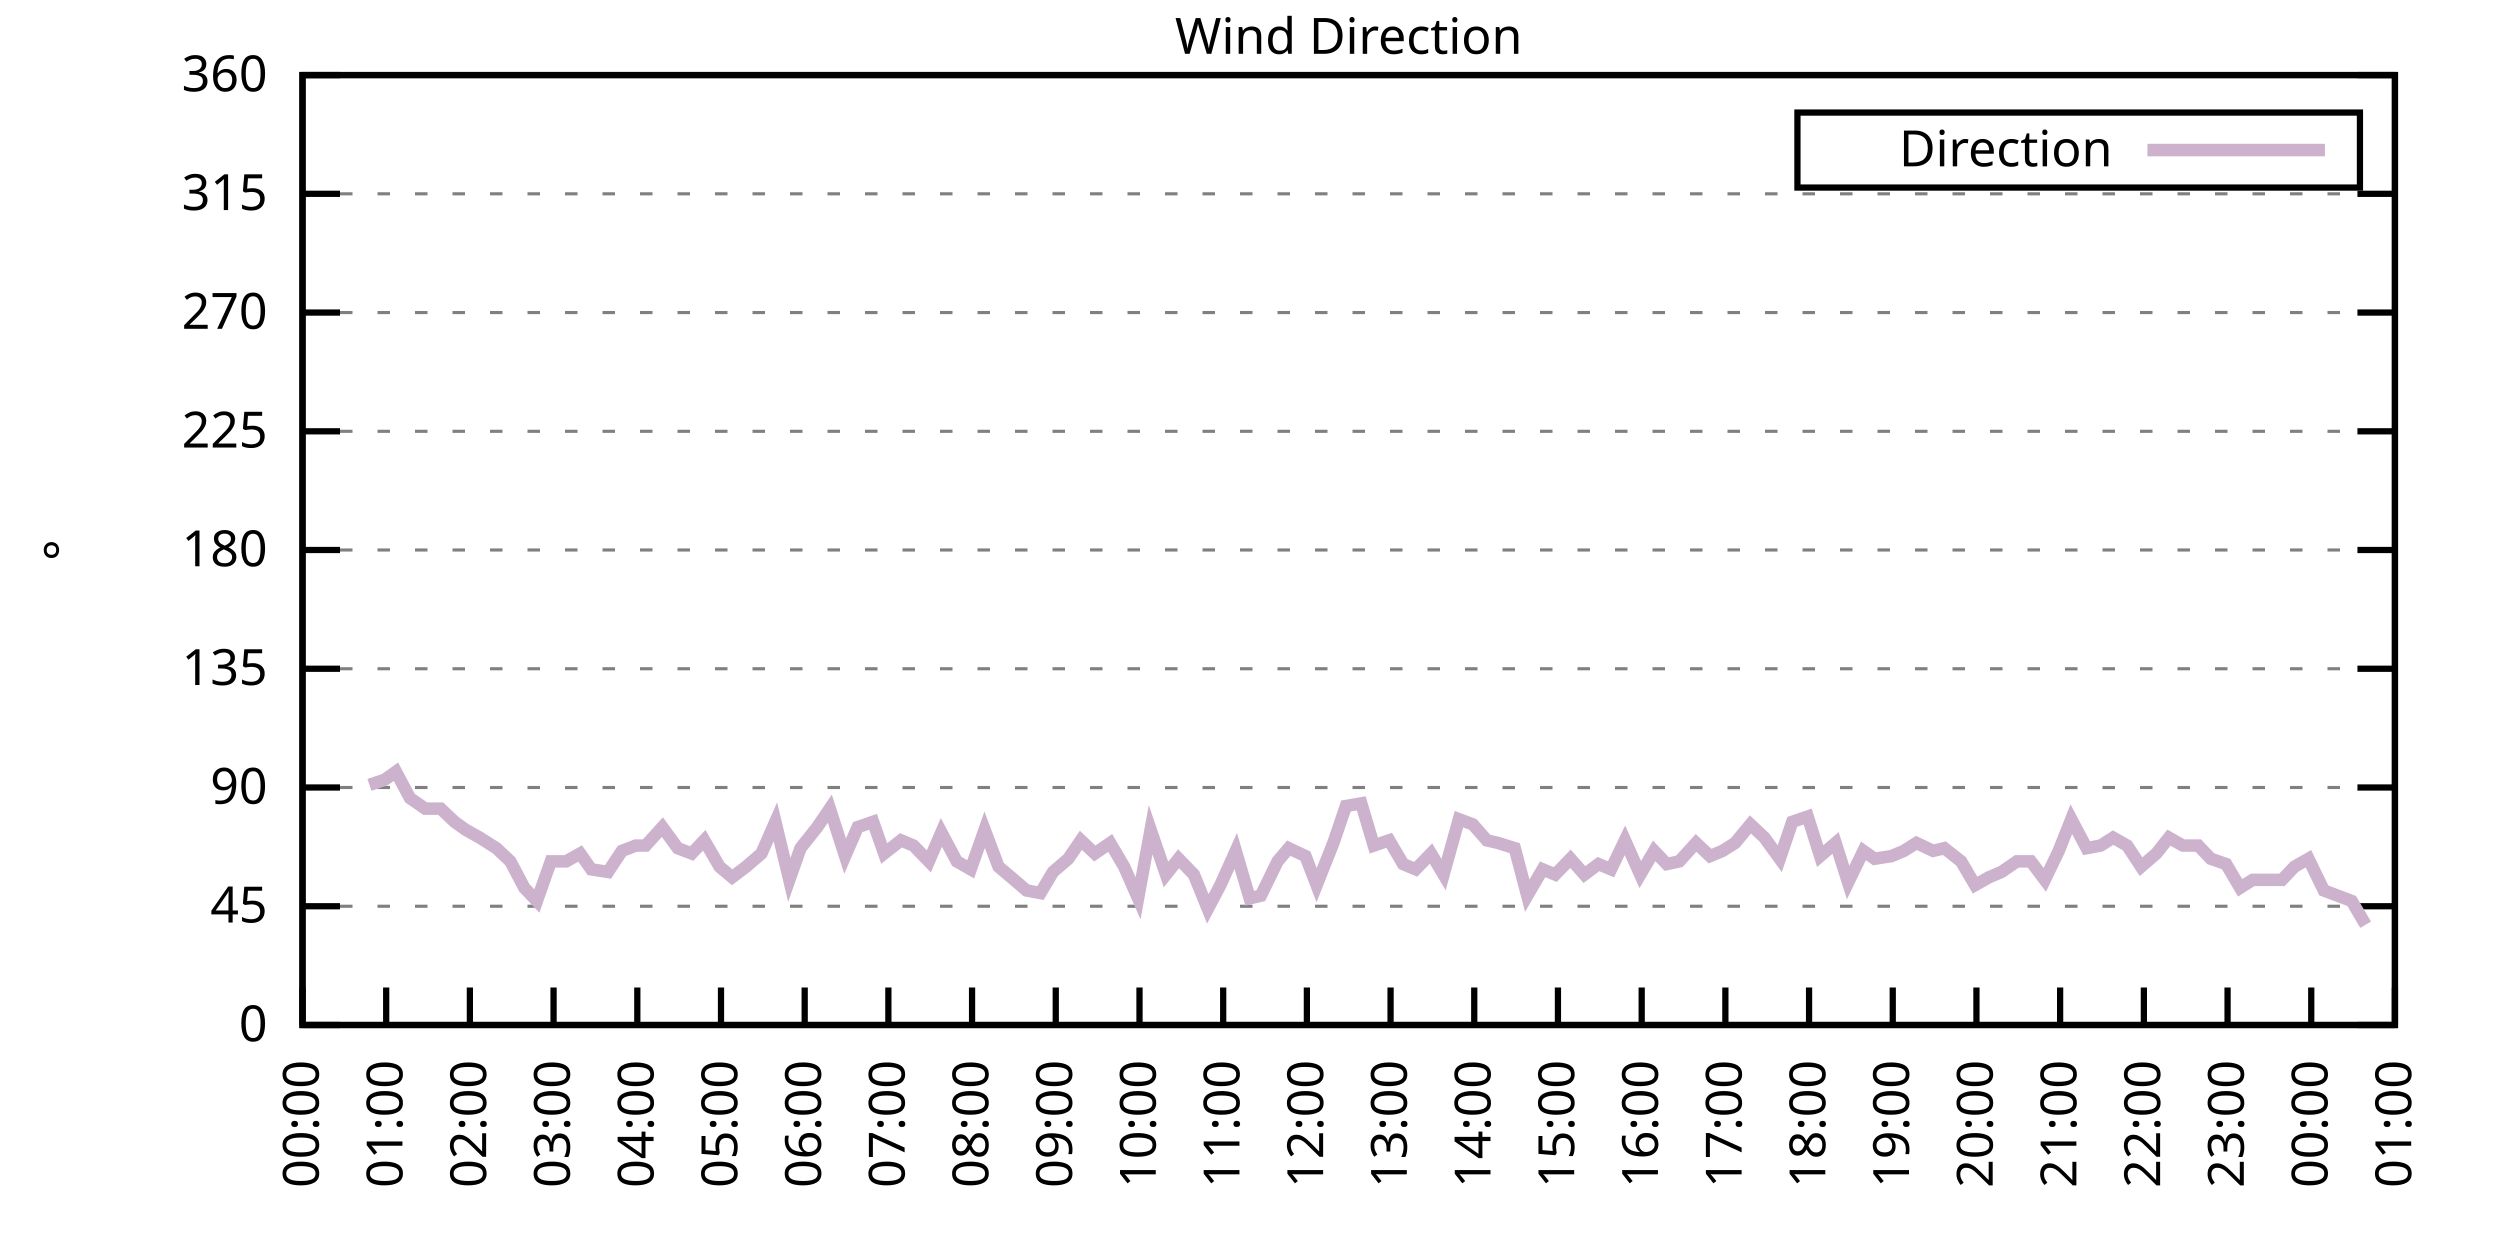
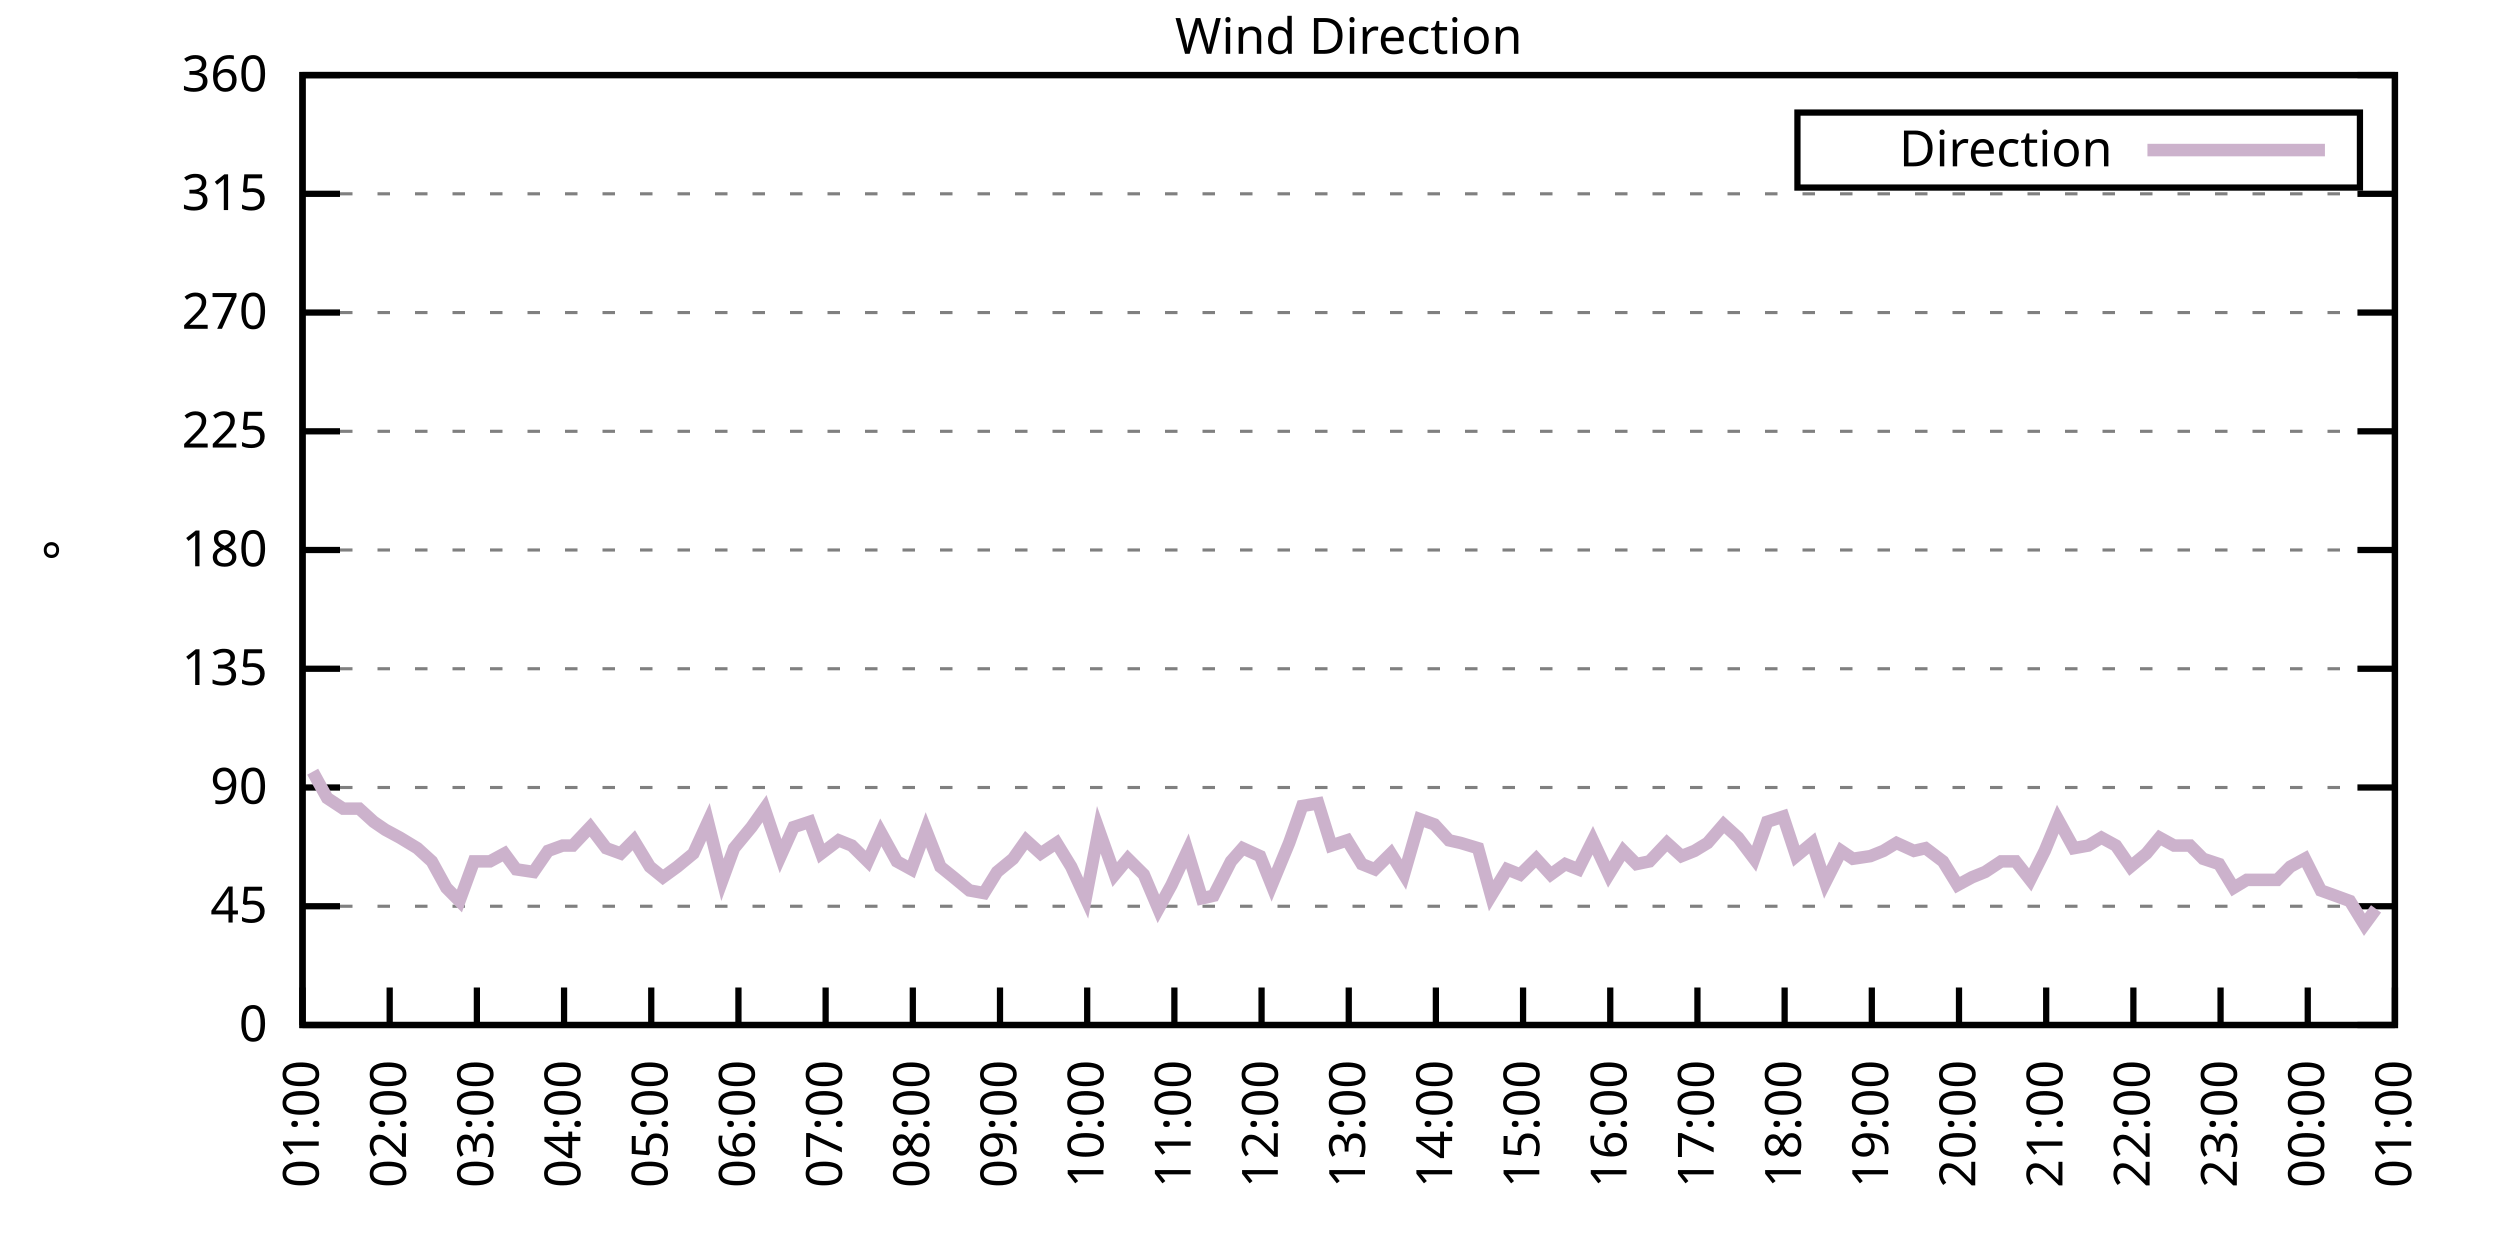
<svg xmlns="http://www.w3.org/2000/svg" xmlns:xlink="http://www.w3.org/1999/xlink" width="400" height="200" viewBox="0 0 400 200">
  <g id="gnuplot_canvas">
    <rect x="0" y="0" width="400" height="200" fill="none" />
    <defs>
      <circle id="gpDot" r="0.5" stroke-width="0.5" stroke="currentColor" />
      <path id="gpPt0" stroke-width="0.333" stroke="currentColor" d="M-1,0 h2 M0,-1 v2" />
      <path id="gpPt1" stroke-width="0.333" stroke="currentColor" d="M-1,-1 L1,1 M1,-1 L-1,1" />
      <path id="gpPt2" stroke-width="0.333" stroke="currentColor" d="M-1,0 L1,0 M0,-1 L0,1 M-1,-1 L1,1 M-1,1 L1,-1" />
      <rect id="gpPt3" stroke-width="0.333" stroke="currentColor" x="-1" y="-1" width="2" height="2" />
      <rect id="gpPt4" stroke-width="0.333" stroke="currentColor" fill="currentColor" x="-1" y="-1" width="2" height="2" />
      <circle id="gpPt5" stroke-width="0.333" stroke="currentColor" cx="0" cy="0" r="1" />
      <use xlink:href="#gpPt5" id="gpPt6" fill="currentColor" stroke="none" />
      <path id="gpPt7" stroke-width="0.333" stroke="currentColor" d="M0,-1.33 L-1.33,0.67 L1.33,0.67 z" />
      <use xlink:href="#gpPt7" id="gpPt8" fill="currentColor" stroke="none" />
      <use xlink:href="#gpPt7" id="gpPt9" stroke="currentColor" transform="rotate(180)" />
      <use xlink:href="#gpPt9" id="gpPt10" fill="currentColor" stroke="none" />
      <use xlink:href="#gpPt3" id="gpPt11" stroke="currentColor" transform="rotate(45)" />
      <use xlink:href="#gpPt11" id="gpPt12" fill="currentColor" stroke="none" />
      <path id="gpPt13" stroke-width="0.333" stroke="currentColor" d="M0,1.330 L1.265,0.411 L0.782,-1.067 L-0.782,-1.076 L-1.265,0.411 z" />
      <use xlink:href="#gpPt13" id="gpPt14" fill="currentColor" stroke="none" />
      <filter id="textbox" filterUnits="objectBoundingBox" x="0" y="0" height="1" width="1">
        <feFlood flood-color="white" flood-opacity="1" result="bgnd" />
        <feComposite in="SourceGraphic" in2="bgnd" operator="atop" />
      </filter>
      <filter id="greybox" filterUnits="objectBoundingBox" x="0" y="0" height="1" width="1">
        <feFlood flood-color="lightgrey" flood-opacity="1" result="grey" />
        <feComposite in="SourceGraphic" in2="grey" operator="atop" />
      </filter>
    </defs>
    <g fill="none" color="white" stroke="currentColor" stroke-width="1.00" stroke-linecap="butt" stroke-linejoin="miter">
</g>
    <g fill="none" color="black" stroke="currentColor" stroke-width="1.00" stroke-linecap="butt" stroke-linejoin="miter">
      <g stroke="none" shape-rendering="crispEdges">
        <polygon fill="rgb(255, 255, 255)" points="48.40,164.00 383.18,164.00 383.18,12.02 48.40,12.02 " />
      </g>
    </g>
    <g fill="none" color="black" stroke="currentColor" stroke-width="1.00" stroke-linecap="butt" stroke-linejoin="miter">
</g>
    <g fill="none" color="black" stroke="black" stroke-width="0.50" stroke-linecap="butt" stroke-linejoin="miter">
</g>
    <g fill="none" color="gray" stroke="currentColor" stroke-width="0.50" stroke-linecap="butt" stroke-linejoin="miter">
      <path stroke="gray" stroke-dasharray="2,4" class="gridline" d="M48.40,164.00 L383.19,164.00  " />
    </g>
    <g fill="none" color="gray" stroke="gray" stroke-width="1.00" stroke-linecap="butt" stroke-linejoin="miter">
</g>
    <g fill="none" color="black" stroke="currentColor" stroke-width="1.00" stroke-linecap="butt" stroke-linejoin="miter">
      <path stroke="black" d="M48.40,164.00 L54.40,164.00 M383.19,164.00 L377.19,164.00  " />
      <g transform="translate(42.80,166.60)" stroke="none" fill="black" font-family="Sans" font-size="8.00" text-anchor="end">
        <text>
          <tspan font-family="Sans"> 0</tspan>
        </text>
      </g>
    </g>
    <g fill="none" color="black" stroke="currentColor" stroke-width="1.00" stroke-linecap="butt" stroke-linejoin="miter">
</g>
    <g fill="none" color="black" stroke="black" stroke-width="0.50" stroke-linecap="butt" stroke-linejoin="miter">
</g>
    <g fill="none" color="gray" stroke="currentColor" stroke-width="0.50" stroke-linecap="butt" stroke-linejoin="miter">
      <path stroke="gray" stroke-dasharray="2,4" class="gridline" d="M48.40,145.00 L383.19,145.00  " />
    </g>
    <g fill="none" color="gray" stroke="gray" stroke-width="1.00" stroke-linecap="butt" stroke-linejoin="miter">
</g>
    <g fill="none" color="black" stroke="currentColor" stroke-width="1.00" stroke-linecap="butt" stroke-linejoin="miter">
      <path stroke="black" d="M48.40,145.00 L54.40,145.00 M383.19,145.00 L377.19,145.00  " />
      <g transform="translate(42.80,147.60)" stroke="none" fill="black" font-family="Sans" font-size="8.00" text-anchor="end">
        <text>
          <tspan font-family="Sans"> 45</tspan>
        </text>
      </g>
    </g>
    <g fill="none" color="black" stroke="currentColor" stroke-width="1.00" stroke-linecap="butt" stroke-linejoin="miter">
</g>
    <g fill="none" color="black" stroke="black" stroke-width="0.50" stroke-linecap="butt" stroke-linejoin="miter">
</g>
    <g fill="none" color="gray" stroke="currentColor" stroke-width="0.50" stroke-linecap="butt" stroke-linejoin="miter">
      <path stroke="gray" stroke-dasharray="2,4" class="gridline" d="M48.40,126.00 L383.19,126.00  " />
    </g>
    <g fill="none" color="gray" stroke="gray" stroke-width="1.00" stroke-linecap="butt" stroke-linejoin="miter">
</g>
    <g fill="none" color="black" stroke="currentColor" stroke-width="1.00" stroke-linecap="butt" stroke-linejoin="miter">
      <path stroke="black" d="M48.40,126.00 L54.40,126.00 M383.19,126.00 L377.19,126.00  " />
      <g transform="translate(42.80,128.60)" stroke="none" fill="black" font-family="Sans" font-size="8.00" text-anchor="end">
        <text>
          <tspan font-family="Sans"> 90</tspan>
        </text>
      </g>
    </g>
    <g fill="none" color="black" stroke="currentColor" stroke-width="1.00" stroke-linecap="butt" stroke-linejoin="miter">
</g>
    <g fill="none" color="black" stroke="black" stroke-width="0.50" stroke-linecap="butt" stroke-linejoin="miter">
</g>
    <g fill="none" color="gray" stroke="currentColor" stroke-width="0.50" stroke-linecap="butt" stroke-linejoin="miter">
      <path stroke="gray" stroke-dasharray="2,4" class="gridline" d="M48.40,107.00 L383.19,107.00  " />
    </g>
    <g fill="none" color="gray" stroke="gray" stroke-width="1.00" stroke-linecap="butt" stroke-linejoin="miter">
</g>
    <g fill="none" color="black" stroke="currentColor" stroke-width="1.00" stroke-linecap="butt" stroke-linejoin="miter">
      <path stroke="black" d="M48.40,107.00 L54.40,107.00 M383.19,107.00 L377.19,107.00  " />
      <g transform="translate(42.80,109.60)" stroke="none" fill="black" font-family="Sans" font-size="8.00" text-anchor="end">
        <text>
          <tspan font-family="Sans"> 135</tspan>
        </text>
      </g>
    </g>
    <g fill="none" color="black" stroke="currentColor" stroke-width="1.00" stroke-linecap="butt" stroke-linejoin="miter">
</g>
    <g fill="none" color="black" stroke="black" stroke-width="0.50" stroke-linecap="butt" stroke-linejoin="miter">
</g>
    <g fill="none" color="gray" stroke="currentColor" stroke-width="0.50" stroke-linecap="butt" stroke-linejoin="miter">
      <path stroke="gray" stroke-dasharray="2,4" class="gridline" d="M48.40,88.00 L383.19,88.00  " />
    </g>
    <g fill="none" color="gray" stroke="gray" stroke-width="1.00" stroke-linecap="butt" stroke-linejoin="miter">
</g>
    <g fill="none" color="black" stroke="currentColor" stroke-width="1.00" stroke-linecap="butt" stroke-linejoin="miter">
      <path stroke="black" d="M48.40,88.00 L54.40,88.00 M383.19,88.00 L377.19,88.00  " />
      <g transform="translate(42.80,90.60)" stroke="none" fill="black" font-family="Sans" font-size="8.00" text-anchor="end">
        <text>
          <tspan font-family="Sans"> 180</tspan>
        </text>
      </g>
    </g>
    <g fill="none" color="black" stroke="currentColor" stroke-width="1.00" stroke-linecap="butt" stroke-linejoin="miter">
</g>
    <g fill="none" color="black" stroke="black" stroke-width="0.50" stroke-linecap="butt" stroke-linejoin="miter">
</g>
    <g fill="none" color="gray" stroke="currentColor" stroke-width="0.50" stroke-linecap="butt" stroke-linejoin="miter">
      <path stroke="gray" stroke-dasharray="2,4" class="gridline" d="M48.40,69.01 L383.19,69.01  " />
    </g>
    <g fill="none" color="gray" stroke="gray" stroke-width="1.00" stroke-linecap="butt" stroke-linejoin="miter">
</g>
    <g fill="none" color="black" stroke="currentColor" stroke-width="1.00" stroke-linecap="butt" stroke-linejoin="miter">
      <path stroke="black" d="M48.40,69.01 L54.40,69.01 M383.19,69.01 L377.19,69.01  " />
      <g transform="translate(42.80,71.61)" stroke="none" fill="black" font-family="Sans" font-size="8.00" text-anchor="end">
        <text>
          <tspan font-family="Sans"> 225</tspan>
        </text>
      </g>
    </g>
    <g fill="none" color="black" stroke="currentColor" stroke-width="1.00" stroke-linecap="butt" stroke-linejoin="miter">
</g>
    <g fill="none" color="black" stroke="black" stroke-width="0.50" stroke-linecap="butt" stroke-linejoin="miter">
</g>
    <g fill="none" color="gray" stroke="currentColor" stroke-width="0.50" stroke-linecap="butt" stroke-linejoin="miter">
      <path stroke="gray" stroke-dasharray="2,4" class="gridline" d="M48.40,50.01 L383.19,50.01  " />
    </g>
    <g fill="none" color="gray" stroke="gray" stroke-width="1.00" stroke-linecap="butt" stroke-linejoin="miter">
</g>
    <g fill="none" color="black" stroke="currentColor" stroke-width="1.00" stroke-linecap="butt" stroke-linejoin="miter">
      <path stroke="black" d="M48.40,50.01 L54.40,50.01 M383.19,50.01 L377.19,50.01  " />
      <g transform="translate(42.80,52.61)" stroke="none" fill="black" font-family="Sans" font-size="8.00" text-anchor="end">
        <text>
          <tspan font-family="Sans"> 270</tspan>
        </text>
      </g>
    </g>
    <g fill="none" color="black" stroke="currentColor" stroke-width="1.00" stroke-linecap="butt" stroke-linejoin="miter">
</g>
    <g fill="none" color="black" stroke="black" stroke-width="0.50" stroke-linecap="butt" stroke-linejoin="miter">
</g>
    <g fill="none" color="gray" stroke="currentColor" stroke-width="0.50" stroke-linecap="butt" stroke-linejoin="miter">
      <path stroke="gray" stroke-dasharray="2,4" class="gridline" d="M48.40,31.01 L383.19,31.01  " />
    </g>
    <g fill="none" color="gray" stroke="gray" stroke-width="1.00" stroke-linecap="butt" stroke-linejoin="miter">
</g>
    <g fill="none" color="black" stroke="currentColor" stroke-width="1.00" stroke-linecap="butt" stroke-linejoin="miter">
      <path stroke="black" d="M48.40,31.01 L54.40,31.01 M383.19,31.01 L377.19,31.01  " />
      <g transform="translate(42.80,33.61)" stroke="none" fill="black" font-family="Sans" font-size="8.00" text-anchor="end">
        <text>
          <tspan font-family="Sans"> 315</tspan>
        </text>
      </g>
    </g>
    <g fill="none" color="black" stroke="currentColor" stroke-width="1.00" stroke-linecap="butt" stroke-linejoin="miter">
</g>
    <g fill="none" color="black" stroke="black" stroke-width="0.50" stroke-linecap="butt" stroke-linejoin="miter">
</g>
    <g fill="none" color="gray" stroke="currentColor" stroke-width="0.50" stroke-linecap="butt" stroke-linejoin="miter">
      <path stroke="gray" stroke-dasharray="2,4" class="gridline" d="M48.40,12.01 L383.19,12.01  " />
    </g>
    <g fill="none" color="gray" stroke="gray" stroke-width="1.00" stroke-linecap="butt" stroke-linejoin="miter">
</g>
    <g fill="none" color="black" stroke="currentColor" stroke-width="1.00" stroke-linecap="butt" stroke-linejoin="miter">
      <path stroke="black" d="M48.40,12.01 L54.40,12.01 M383.19,12.01 L377.19,12.01  " />
      <g transform="translate(42.80,14.61)" stroke="none" fill="black" font-family="Sans" font-size="8.00" text-anchor="end">
        <text>
          <tspan font-family="Sans"> 360</tspan>
        </text>
      </g>
    </g>
    <g fill="none" color="black" stroke="currentColor" stroke-width="1.00" stroke-linecap="butt" stroke-linejoin="miter">
      <path stroke="black" d="M48.40,164.00 L48.40,158.00  " />
      <g transform="translate(51.00,169.60) rotate(270.00)" stroke="none" fill="black" font-family="Sans" font-size="8.00" text-anchor="end">
        <text>
-           <tspan font-family="Sans">00:00</tspan>
-         </text>
-       </g>
-     </g>
-     <g fill="none" color="black" stroke="currentColor" stroke-width="1.00" stroke-linecap="butt" stroke-linejoin="miter">
-       <path stroke="black" d="M61.79,164.00 L61.79,158.00  " />
-       <g transform="translate(64.39,169.60) rotate(270.00)" stroke="none" fill="black" font-family="Sans" font-size="8.00" text-anchor="end">
-         <text>
          <tspan font-family="Sans">01:00</tspan>
        </text>
      </g>
    </g>
    <g fill="none" color="black" stroke="currentColor" stroke-width="1.00" stroke-linecap="butt" stroke-linejoin="miter">
-       <path stroke="black" d="M75.18,164.00 L75.18,158.00  " />
-       <g transform="translate(77.78,169.60) rotate(270.00)" stroke="none" fill="black" font-family="Sans" font-size="8.00" text-anchor="end">
+       <path stroke="black" d="M62.35,164.00 L62.35,158.00  " />
+       <g transform="translate(64.95,169.60) rotate(270.00)" stroke="none" fill="black" font-family="Sans" font-size="8.00" text-anchor="end">
        <text>
          <tspan font-family="Sans">02:00</tspan>
        </text>
      </g>
    </g>
    <g fill="none" color="black" stroke="currentColor" stroke-width="1.00" stroke-linecap="butt" stroke-linejoin="miter">
-       <path stroke="black" d="M88.57,164.00 L88.57,158.00  " />
-       <g transform="translate(91.17,169.60) rotate(270.00)" stroke="none" fill="black" font-family="Sans" font-size="8.00" text-anchor="end">
+       <path stroke="black" d="M76.30,164.00 L76.30,158.00  " />
+       <g transform="translate(78.90,169.60) rotate(270.00)" stroke="none" fill="black" font-family="Sans" font-size="8.00" text-anchor="end">
        <text>
          <tspan font-family="Sans">03:00</tspan>
        </text>
      </g>
    </g>
    <g fill="none" color="black" stroke="currentColor" stroke-width="1.00" stroke-linecap="butt" stroke-linejoin="miter">
-       <path stroke="black" d="M101.97,164.00 L101.97,158.00  " />
-       <g transform="translate(104.57,169.60) rotate(270.00)" stroke="none" fill="black" font-family="Sans" font-size="8.00" text-anchor="end">
+       <path stroke="black" d="M90.25,164.00 L90.25,158.00  " />
+       <g transform="translate(92.85,169.60) rotate(270.00)" stroke="none" fill="black" font-family="Sans" font-size="8.00" text-anchor="end">
        <text>
          <tspan font-family="Sans">04:00</tspan>
        </text>
      </g>
    </g>
    <g fill="none" color="black" stroke="currentColor" stroke-width="1.00" stroke-linecap="butt" stroke-linejoin="miter">
-       <path stroke="black" d="M115.36,164.00 L115.36,158.00  " />
-       <g transform="translate(117.96,169.60) rotate(270.00)" stroke="none" fill="black" font-family="Sans" font-size="8.00" text-anchor="end">
+       <path stroke="black" d="M104.20,164.00 L104.20,158.00  " />
+       <g transform="translate(106.80,169.60) rotate(270.00)" stroke="none" fill="black" font-family="Sans" font-size="8.00" text-anchor="end">
        <text>
          <tspan font-family="Sans">05:00</tspan>
        </text>
      </g>
    </g>
    <g fill="none" color="black" stroke="currentColor" stroke-width="1.00" stroke-linecap="butt" stroke-linejoin="miter">
-       <path stroke="black" d="M128.75,164.00 L128.75,158.00  " />
-       <g transform="translate(131.35,169.60) rotate(270.00)" stroke="none" fill="black" font-family="Sans" font-size="8.00" text-anchor="end">
+       <path stroke="black" d="M118.15,164.00 L118.15,158.00  " />
+       <g transform="translate(120.75,169.60) rotate(270.00)" stroke="none" fill="black" font-family="Sans" font-size="8.00" text-anchor="end">
        <text>
          <tspan font-family="Sans">06:00</tspan>
        </text>
      </g>
    </g>
    <g fill="none" color="black" stroke="currentColor" stroke-width="1.00" stroke-linecap="butt" stroke-linejoin="miter">
-       <path stroke="black" d="M142.14,164.00 L142.14,158.00  " />
-       <g transform="translate(144.74,169.60) rotate(270.00)" stroke="none" fill="black" font-family="Sans" font-size="8.00" text-anchor="end">
+       <path stroke="black" d="M132.10,164.00 L132.10,158.00  " />
+       <g transform="translate(134.70,169.60) rotate(270.00)" stroke="none" fill="black" font-family="Sans" font-size="8.00" text-anchor="end">
        <text>
          <tspan font-family="Sans">07:00</tspan>
        </text>
      </g>
    </g>
    <g fill="none" color="black" stroke="currentColor" stroke-width="1.00" stroke-linecap="butt" stroke-linejoin="miter">
-       <path stroke="black" d="M155.53,164.00 L155.53,158.00  " />
-       <g transform="translate(158.13,169.60) rotate(270.00)" stroke="none" fill="black" font-family="Sans" font-size="8.00" text-anchor="end">
+       <path stroke="black" d="M146.05,164.00 L146.05,158.00  " />
+       <g transform="translate(148.65,169.60) rotate(270.00)" stroke="none" fill="black" font-family="Sans" font-size="8.00" text-anchor="end">
        <text>
          <tspan font-family="Sans">08:00</tspan>
        </text>
      </g>
    </g>
    <g fill="none" color="black" stroke="currentColor" stroke-width="1.00" stroke-linecap="butt" stroke-linejoin="miter">
-       <path stroke="black" d="M168.92,164.00 L168.92,158.00  " />
-       <g transform="translate(171.52,169.60) rotate(270.00)" stroke="none" fill="black" font-family="Sans" font-size="8.00" text-anchor="end">
+       <path stroke="black" d="M160.00,164.00 L160.00,158.00  " />
+       <g transform="translate(162.60,169.60) rotate(270.00)" stroke="none" fill="black" font-family="Sans" font-size="8.00" text-anchor="end">
        <text>
          <tspan font-family="Sans">09:00</tspan>
        </text>
      </g>
    </g>
    <g fill="none" color="black" stroke="currentColor" stroke-width="1.00" stroke-linecap="butt" stroke-linejoin="miter">
-       <path stroke="black" d="M182.32,164.00 L182.32,158.00  " />
-       <g transform="translate(184.92,169.60) rotate(270.00)" stroke="none" fill="black" font-family="Sans" font-size="8.00" text-anchor="end">
+       <path stroke="black" d="M173.95,164.00 L173.95,158.00  " />
+       <g transform="translate(176.55,169.60) rotate(270.00)" stroke="none" fill="black" font-family="Sans" font-size="8.00" text-anchor="end">
        <text>
          <tspan font-family="Sans">10:00</tspan>
        </text>
      </g>
    </g>
    <g fill="none" color="black" stroke="currentColor" stroke-width="1.00" stroke-linecap="butt" stroke-linejoin="miter">
-       <path stroke="black" d="M195.71,164.00 L195.71,158.00  " />
-       <g transform="translate(198.31,169.60) rotate(270.00)" stroke="none" fill="black" font-family="Sans" font-size="8.00" text-anchor="end">
+       <path stroke="black" d="M187.90,164.00 L187.90,158.00  " />
+       <g transform="translate(190.50,169.60) rotate(270.00)" stroke="none" fill="black" font-family="Sans" font-size="8.00" text-anchor="end">
        <text>
          <tspan font-family="Sans">11:00</tspan>
        </text>
      </g>
    </g>
    <g fill="none" color="black" stroke="currentColor" stroke-width="1.00" stroke-linecap="butt" stroke-linejoin="miter">
-       <path stroke="black" d="M209.10,164.00 L209.10,158.00  " />
-       <g transform="translate(211.70,169.60) rotate(270.00)" stroke="none" fill="black" font-family="Sans" font-size="8.00" text-anchor="end">
+       <path stroke="black" d="M201.85,164.00 L201.85,158.00  " />
+       <g transform="translate(204.45,169.60) rotate(270.00)" stroke="none" fill="black" font-family="Sans" font-size="8.00" text-anchor="end">
        <text>
          <tspan font-family="Sans">12:00</tspan>
        </text>
      </g>
    </g>
    <g fill="none" color="black" stroke="currentColor" stroke-width="1.00" stroke-linecap="butt" stroke-linejoin="miter">
-       <path stroke="black" d="M222.49,164.00 L222.49,158.00  " />
-       <g transform="translate(225.09,169.60) rotate(270.00)" stroke="none" fill="black" font-family="Sans" font-size="8.00" text-anchor="end">
+       <path stroke="black" d="M215.80,164.00 L215.80,158.00  " />
+       <g transform="translate(218.40,169.60) rotate(270.00)" stroke="none" fill="black" font-family="Sans" font-size="8.00" text-anchor="end">
        <text>
          <tspan font-family="Sans">13:00</tspan>
        </text>
      </g>
    </g>
    <g fill="none" color="black" stroke="currentColor" stroke-width="1.00" stroke-linecap="butt" stroke-linejoin="miter">
-       <path stroke="black" d="M235.88,164.00 L235.88,158.00  " />
-       <g transform="translate(238.48,169.60) rotate(270.00)" stroke="none" fill="black" font-family="Sans" font-size="8.00" text-anchor="end">
+       <path stroke="black" d="M229.74,164.00 L229.74,158.00  " />
+       <g transform="translate(232.34,169.60) rotate(270.00)" stroke="none" fill="black" font-family="Sans" font-size="8.00" text-anchor="end">
        <text>
          <tspan font-family="Sans">14:00</tspan>
        </text>
      </g>
    </g>
    <g fill="none" color="black" stroke="currentColor" stroke-width="1.00" stroke-linecap="butt" stroke-linejoin="miter">
-       <path stroke="black" d="M249.27,164.00 L249.27,158.00  " />
-       <g transform="translate(251.87,169.60) rotate(270.00)" stroke="none" fill="black" font-family="Sans" font-size="8.00" text-anchor="end">
+       <path stroke="black" d="M243.69,164.00 L243.69,158.00  " />
+       <g transform="translate(246.29,169.60) rotate(270.00)" stroke="none" fill="black" font-family="Sans" font-size="8.00" text-anchor="end">
        <text>
          <tspan font-family="Sans">15:00</tspan>
        </text>
      </g>
    </g>
    <g fill="none" color="black" stroke="currentColor" stroke-width="1.00" stroke-linecap="butt" stroke-linejoin="miter">
-       <path stroke="black" d="M262.67,164.00 L262.67,158.00  " />
-       <g transform="translate(265.27,169.60) rotate(270.00)" stroke="none" fill="black" font-family="Sans" font-size="8.00" text-anchor="end">
+       <path stroke="black" d="M257.64,164.00 L257.64,158.00  " />
+       <g transform="translate(260.24,169.60) rotate(270.00)" stroke="none" fill="black" font-family="Sans" font-size="8.00" text-anchor="end">
        <text>
          <tspan font-family="Sans">16:00</tspan>
        </text>
      </g>
    </g>
    <g fill="none" color="black" stroke="currentColor" stroke-width="1.00" stroke-linecap="butt" stroke-linejoin="miter">
-       <path stroke="black" d="M276.06,164.00 L276.06,158.00  " />
-       <g transform="translate(278.66,169.60) rotate(270.00)" stroke="none" fill="black" font-family="Sans" font-size="8.00" text-anchor="end">
+       <path stroke="black" d="M271.59,164.00 L271.59,158.00  " />
+       <g transform="translate(274.19,169.60) rotate(270.00)" stroke="none" fill="black" font-family="Sans" font-size="8.00" text-anchor="end">
        <text>
          <tspan font-family="Sans">17:00</tspan>
        </text>
      </g>
    </g>
    <g fill="none" color="black" stroke="currentColor" stroke-width="1.00" stroke-linecap="butt" stroke-linejoin="miter">
-       <path stroke="black" d="M289.45,164.00 L289.45,158.00  " />
-       <g transform="translate(292.05,169.60) rotate(270.00)" stroke="none" fill="black" font-family="Sans" font-size="8.00" text-anchor="end">
+       <path stroke="black" d="M285.54,164.00 L285.54,158.00  " />
+       <g transform="translate(288.14,169.60) rotate(270.00)" stroke="none" fill="black" font-family="Sans" font-size="8.00" text-anchor="end">
        <text>
          <tspan font-family="Sans">18:00</tspan>
        </text>
      </g>
    </g>
    <g fill="none" color="black" stroke="currentColor" stroke-width="1.00" stroke-linecap="butt" stroke-linejoin="miter">
-       <path stroke="black" d="M302.84,164.00 L302.84,158.00  " />
-       <g transform="translate(305.44,169.60) rotate(270.00)" stroke="none" fill="black" font-family="Sans" font-size="8.00" text-anchor="end">
+       <path stroke="black" d="M299.49,164.00 L299.49,158.00  " />
+       <g transform="translate(302.09,169.60) rotate(270.00)" stroke="none" fill="black" font-family="Sans" font-size="8.00" text-anchor="end">
        <text>
          <tspan font-family="Sans">19:00</tspan>
        </text>
      </g>
    </g>
    <g fill="none" color="black" stroke="currentColor" stroke-width="1.00" stroke-linecap="butt" stroke-linejoin="miter">
-       <path stroke="black" d="M316.23,164.00 L316.23,158.00  " />
-       <g transform="translate(318.83,169.60) rotate(270.00)" stroke="none" fill="black" font-family="Sans" font-size="8.00" text-anchor="end">
+       <path stroke="black" d="M313.44,164.00 L313.44,158.00  " />
+       <g transform="translate(316.04,169.60) rotate(270.00)" stroke="none" fill="black" font-family="Sans" font-size="8.00" text-anchor="end">
        <text>
          <tspan font-family="Sans">20:00</tspan>
        </text>
      </g>
    </g>
    <g fill="none" color="black" stroke="currentColor" stroke-width="1.00" stroke-linecap="butt" stroke-linejoin="miter">
-       <path stroke="black" d="M329.62,164.00 L329.62,158.00  " />
-       <g transform="translate(332.22,169.60) rotate(270.00)" stroke="none" fill="black" font-family="Sans" font-size="8.00" text-anchor="end">
+       <path stroke="black" d="M327.39,164.00 L327.39,158.00  " />
+       <g transform="translate(329.99,169.60) rotate(270.00)" stroke="none" fill="black" font-family="Sans" font-size="8.00" text-anchor="end">
        <text>
          <tspan font-family="Sans">21:00</tspan>
        </text>
      </g>
    </g>
    <g fill="none" color="black" stroke="currentColor" stroke-width="1.00" stroke-linecap="butt" stroke-linejoin="miter">
-       <path stroke="black" d="M343.02,164.00 L343.02,158.00  " />
-       <g transform="translate(345.62,169.60) rotate(270.00)" stroke="none" fill="black" font-family="Sans" font-size="8.00" text-anchor="end">
+       <path stroke="black" d="M341.34,164.00 L341.34,158.00  " />
+       <g transform="translate(343.94,169.60) rotate(270.00)" stroke="none" fill="black" font-family="Sans" font-size="8.00" text-anchor="end">
        <text>
          <tspan font-family="Sans">22:00</tspan>
        </text>
      </g>
    </g>
    <g fill="none" color="black" stroke="currentColor" stroke-width="1.00" stroke-linecap="butt" stroke-linejoin="miter">
-       <path stroke="black" d="M356.41,164.00 L356.41,158.00  " />
-       <g transform="translate(359.01,169.60) rotate(270.00)" stroke="none" fill="black" font-family="Sans" font-size="8.00" text-anchor="end">
+       <path stroke="black" d="M355.29,164.00 L355.29,158.00  " />
+       <g transform="translate(357.89,169.60) rotate(270.00)" stroke="none" fill="black" font-family="Sans" font-size="8.00" text-anchor="end">
        <text>
          <tspan font-family="Sans">23:00</tspan>
        </text>
      </g>
    </g>
    <g fill="none" color="black" stroke="currentColor" stroke-width="1.00" stroke-linecap="butt" stroke-linejoin="miter">
-       <path stroke="black" d="M369.80,164.00 L369.80,158.00  " />
-       <g transform="translate(372.40,169.60) rotate(270.00)" stroke="none" fill="black" font-family="Sans" font-size="8.00" text-anchor="end">
+       <path stroke="black" d="M369.24,164.00 L369.24,158.00  " />
+       <g transform="translate(371.84,169.60) rotate(270.00)" stroke="none" fill="black" font-family="Sans" font-size="8.00" text-anchor="end">
        <text>
          <tspan font-family="Sans">00:00</tspan>
        </text>
      </g>
    </g>
    <g fill="none" color="black" stroke="currentColor" stroke-width="1.00" stroke-linecap="butt" stroke-linejoin="miter">
      <path stroke="black" d="M383.19,164.00 L383.19,158.00  " />
      <g transform="translate(385.79,169.60) rotate(270.00)" stroke="none" fill="black" font-family="Sans" font-size="8.00" text-anchor="end">
        <text>
          <tspan font-family="Sans">01:00</tspan>
        </text>
      </g>
    </g>
    <g fill="none" color="black" stroke="currentColor" stroke-width="1.00" stroke-linecap="butt" stroke-linejoin="miter">
</g>
    <g fill="none" color="black" stroke="currentColor" stroke-width="1.00" stroke-linecap="butt" stroke-linejoin="miter">
      <path stroke="black" d="M48.40,12.01 L48.40,164.00 L383.19,164.00 L383.19,12.01 L48.40,12.01 Z  " />
    </g>
    <g fill="none" color="black" stroke="currentColor" stroke-width="1.00" stroke-linecap="butt" stroke-linejoin="miter">
</g>
    <g fill="none" color="black" stroke="currentColor" stroke-width="1.00" stroke-linecap="butt" stroke-linejoin="miter">
      <path stroke="black" d="M287.59,30.01 L287.59,18.01 L377.59,18.01 L377.59,30.01 L287.59,30.01 Z  " />
    </g>
    <g id="Wind_direction_plot_1">
      <g fill="none" color="white" stroke="black" stroke-width="2.00" stroke-linecap="butt" stroke-linejoin="miter">
</g>
      <g fill="none" color="black" stroke="currentColor" stroke-width="2.00" stroke-linecap="butt" stroke-linejoin="miter">
        <g transform="translate(337.99,26.61)" stroke="none" fill="black" font-family="Sans" font-size="8.00" text-anchor="end">
          <text>
            <tspan font-family="Sans">Direction</tspan>
          </text>
        </g>
      </g>
      <g fill="none" color="black" stroke="currentColor" stroke-width="2.00" stroke-linecap="butt" stroke-linejoin="miter">
-         <path stroke="rgb(204, 178, 204)" d="M343.59,24.01 L371.99,24.01 M59.11,125.58 L61.57,124.74 L63.35,123.47 L65.59,127.69 L68.04,129.38 L70.50,129.38   L72.73,131.49 L74.51,132.76 L76.75,134.02 L79.42,135.71 L81.66,137.82 L83.89,142.05 L85.90,144.16 L88.13,137.82   L90.58,137.82 L92.82,136.56 L94.60,139.09 L97.28,139.51 L99.51,136.14 L101.74,135.29 L103.31,135.29 L105.98,132.34   L108.44,135.71 L110.67,136.56 L112.68,134.45 L115.13,138.67 L117.14,140.36 L119.38,138.67 L121.83,136.56 L124.06,131.49   L126.29,140.78 L128.08,135.71 L130.76,132.34 L132.77,129.38 L135.22,136.98 L137.23,132.34 L139.69,131.49 L141.47,136.56   L144.15,134.45 L146.16,135.29 L148.61,137.82 L150.62,133.18 L153.08,137.82 L155.31,139.09 L157.54,132.76 L159.77,138.67   L161.78,140.36 L164.24,142.47 L166.47,142.89 L168.48,139.51 L170.93,137.40 L172.94,134.45 L175.17,136.56 L177.63,134.87   L179.86,138.67 L182.09,143.73 L184.10,132.76 L186.56,139.93 L188.57,137.40 L191.02,139.93 L193.25,145.42 L195.26,141.62   L197.72,136.14 L199.95,143.73 L201.73,143.31 L204.41,137.82 L206.20,135.71 L208.88,136.98 L210.66,141.62 L213.34,134.87   L215.35,128.96 L217.80,128.54 L219.81,135.29 L222.27,134.45 L224.50,138.25 L226.51,139.09 L228.96,136.56 L230.97,139.93   L233.43,131.07 L235.66,131.91 L237.89,134.45 L239.68,134.87 L242.36,135.71 L244.36,143.31 L246.82,139.09 L248.83,139.93   L251.28,137.40 L253.51,139.93 L255.75,138.25 L257.76,139.09 L259.99,134.45 L262.44,139.93 L264.67,136.14 L266.68,138.25   L268.69,137.82 L271.37,134.87 L273.60,136.98 L275.61,136.14 L277.62,134.87 L280.07,131.91 L282.31,134.02 L284.76,137.40   L286.77,131.49 L289.23,130.65 L291.23,136.98 L293.69,134.87 L295.70,141.20 L298.15,136.14 L299.94,137.40 L302.62,136.98   L304.63,136.14 L306.63,134.87 L309.31,136.14 L311.10,135.71 L313.78,137.82 L316.01,141.62 L318.24,140.36 L320.25,139.51   L322.70,137.82 L324.94,137.82 L327.17,140.78 L329.40,136.14 L331.41,131.07 L333.86,135.71 L336.10,135.29 L338.10,134.02   L340.34,135.29 L342.57,138.67 L345.02,136.56 L347.03,134.02 L349.26,135.29 L351.72,135.29 L353.73,137.40 L356.18,138.25   L358.42,142.05 L360.42,140.78 L362.88,140.78 L365.11,140.78 L367.12,138.67 L369.35,137.40 L371.81,142.47 L374.04,143.31   L376.27,144.16 L378.50,147.96  " />
+         <path stroke="rgb(204, 178, 204)" d="M343.59,24.01 L371.99,24.01 M50.03,123.47 L52.35,127.69 L54.91,129.38 L57.47,129.38 L59.79,131.49 L61.65,132.76   L63.98,134.02 L66.77,135.71 L69.09,137.82 L71.42,142.05 L73.51,144.16 L75.83,137.82 L78.39,137.82 L80.72,136.56   L82.58,139.09 L85.37,139.51 L87.69,136.14 L90.02,135.29 L91.64,135.29 L94.43,132.34 L96.99,135.71 L99.32,136.56   L101.41,134.45 L103.97,138.67 L106.06,140.36 L108.38,138.67 L110.94,136.56 L113.27,131.49 L115.59,140.78 L117.45,135.71   L120.24,132.34 L122.33,129.38 L124.89,136.98 L126.98,132.34 L129.54,131.49 L131.40,136.56 L134.19,134.45 L136.28,135.29   L138.84,137.82 L140.93,133.18 L143.49,137.82 L145.81,139.09 L148.14,132.76 L150.46,138.67 L152.56,140.36 L155.11,142.47   L157.44,142.89 L159.53,139.51 L162.09,137.40 L164.18,134.45 L166.51,136.56 L169.06,134.87 L171.39,138.67 L173.71,143.73   L175.81,132.76 L178.36,139.93 L180.46,137.40 L183.01,139.93 L185.34,145.42 L187.43,141.62 L189.99,136.14 L192.31,143.73   L194.17,143.31 L196.96,137.82 L198.82,135.71 L201.61,136.98 L203.47,141.62 L206.26,134.87 L208.36,128.96 L210.91,128.54   L213.01,135.29 L215.56,134.45 L217.89,138.25 L219.98,139.09 L222.54,136.56 L224.63,139.93 L227.19,131.07 L229.51,131.91   L231.84,134.45 L233.70,134.87 L236.49,135.71 L238.58,143.31 L241.14,139.09 L243.23,139.93 L245.79,137.40 L248.11,139.93   L250.44,138.25 L252.53,139.09 L254.85,134.45 L257.41,139.93 L259.74,136.14 L261.83,138.25 L263.92,137.82 L266.71,134.87   L269.04,136.98 L271.13,136.14 L273.22,134.87 L275.78,131.91 L278.10,134.02 L280.66,137.40 L282.75,131.49 L285.31,130.65   L287.40,136.98 L289.96,134.87 L292.05,141.20 L294.61,136.14 L296.47,137.40 L299.26,136.98 L301.35,136.14 L303.44,134.87   L306.23,136.14 L308.09,135.71 L310.88,137.82 L313.21,141.62 L315.53,140.36 L317.63,139.51 L320.18,137.82 L322.51,137.82   L324.83,140.78 L327.16,136.14 L329.25,131.07 L331.81,135.71 L334.13,135.29 L336.23,134.02 L338.55,135.29 L340.88,138.67   L343.43,136.56 L345.53,134.02 L347.85,135.29 L350.41,135.29 L352.50,137.40 L355.06,138.25 L357.38,142.05 L359.48,140.78   L362.03,140.78 L364.36,140.78 L366.45,138.67 L368.78,137.40 L371.33,142.47 L373.66,143.31 L375.98,144.16 L378.31,147.96   L380.17,145.42  " />
      </g>
    </g>
    <g fill="none" color="black" stroke="currentColor" stroke-width="2.00" stroke-linecap="butt" stroke-linejoin="miter">
</g>
    <g fill="none" color="black" stroke="black" stroke-width="1.00" stroke-linecap="butt" stroke-linejoin="miter">
</g>
    <g fill="none" color="black" stroke="currentColor" stroke-width="1.00" stroke-linecap="butt" stroke-linejoin="miter">
      <path stroke="black" d="M48.40,12.01 L48.40,164.00 L383.19,164.00 L383.19,12.01 L48.40,12.01 Z  " />
      <g transform="translate(12.80,88.01) rotate(270.00)" stroke="none" fill="black" font-family="Sans" font-size="8.00" text-anchor="middle">
        <text>
          <tspan font-family="Sans">°</tspan>
        </text>
      </g>
    </g>
    <g fill="none" color="black" stroke="currentColor" stroke-width="1.00" stroke-linecap="butt" stroke-linejoin="miter">
</g>
    <g fill="none" color="black" stroke="currentColor" stroke-width="1.00" stroke-linecap="butt" stroke-linejoin="miter">
      <g transform="translate(215.79,8.61)" stroke="none" fill="black" font-family="Sans" font-size="8.00" text-anchor="middle">
        <text>
          <tspan font-family="Sans">Wind Direction</tspan>
        </text>
      </g>
    </g>
    <g fill="none" color="black" stroke="currentColor" stroke-width="1.00" stroke-linecap="butt" stroke-linejoin="miter">
</g>
  </g>
</svg>
